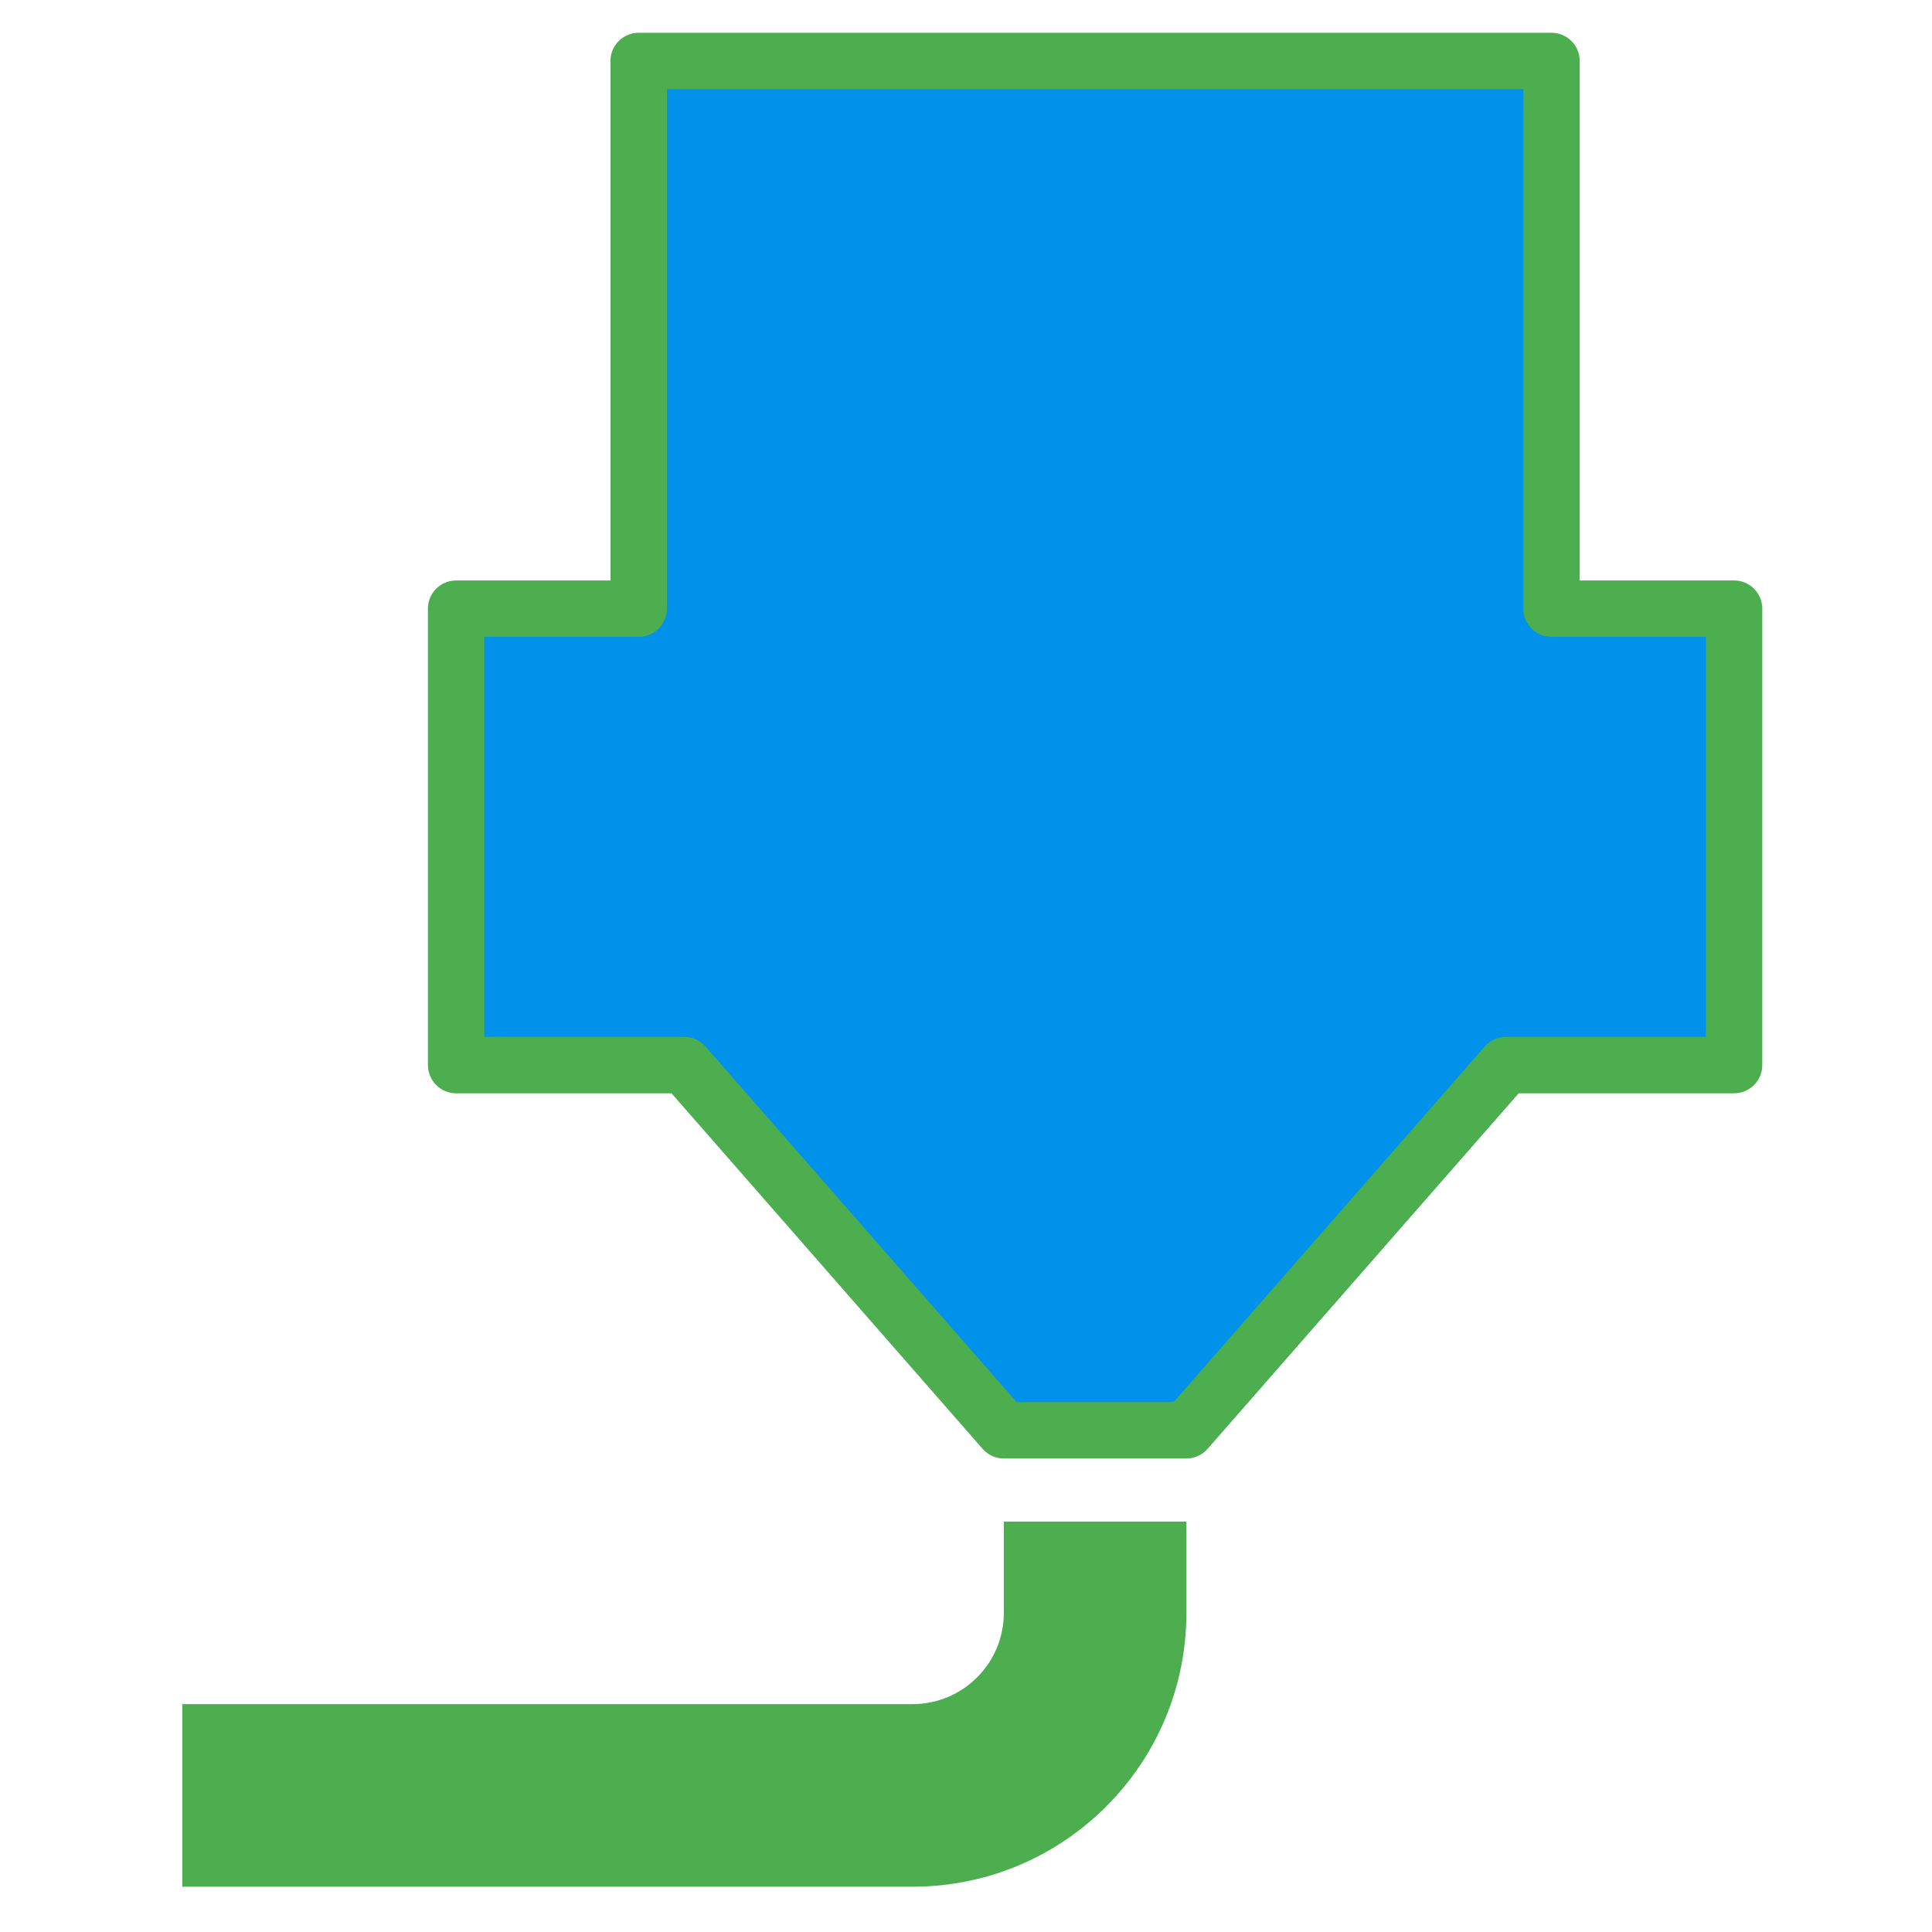
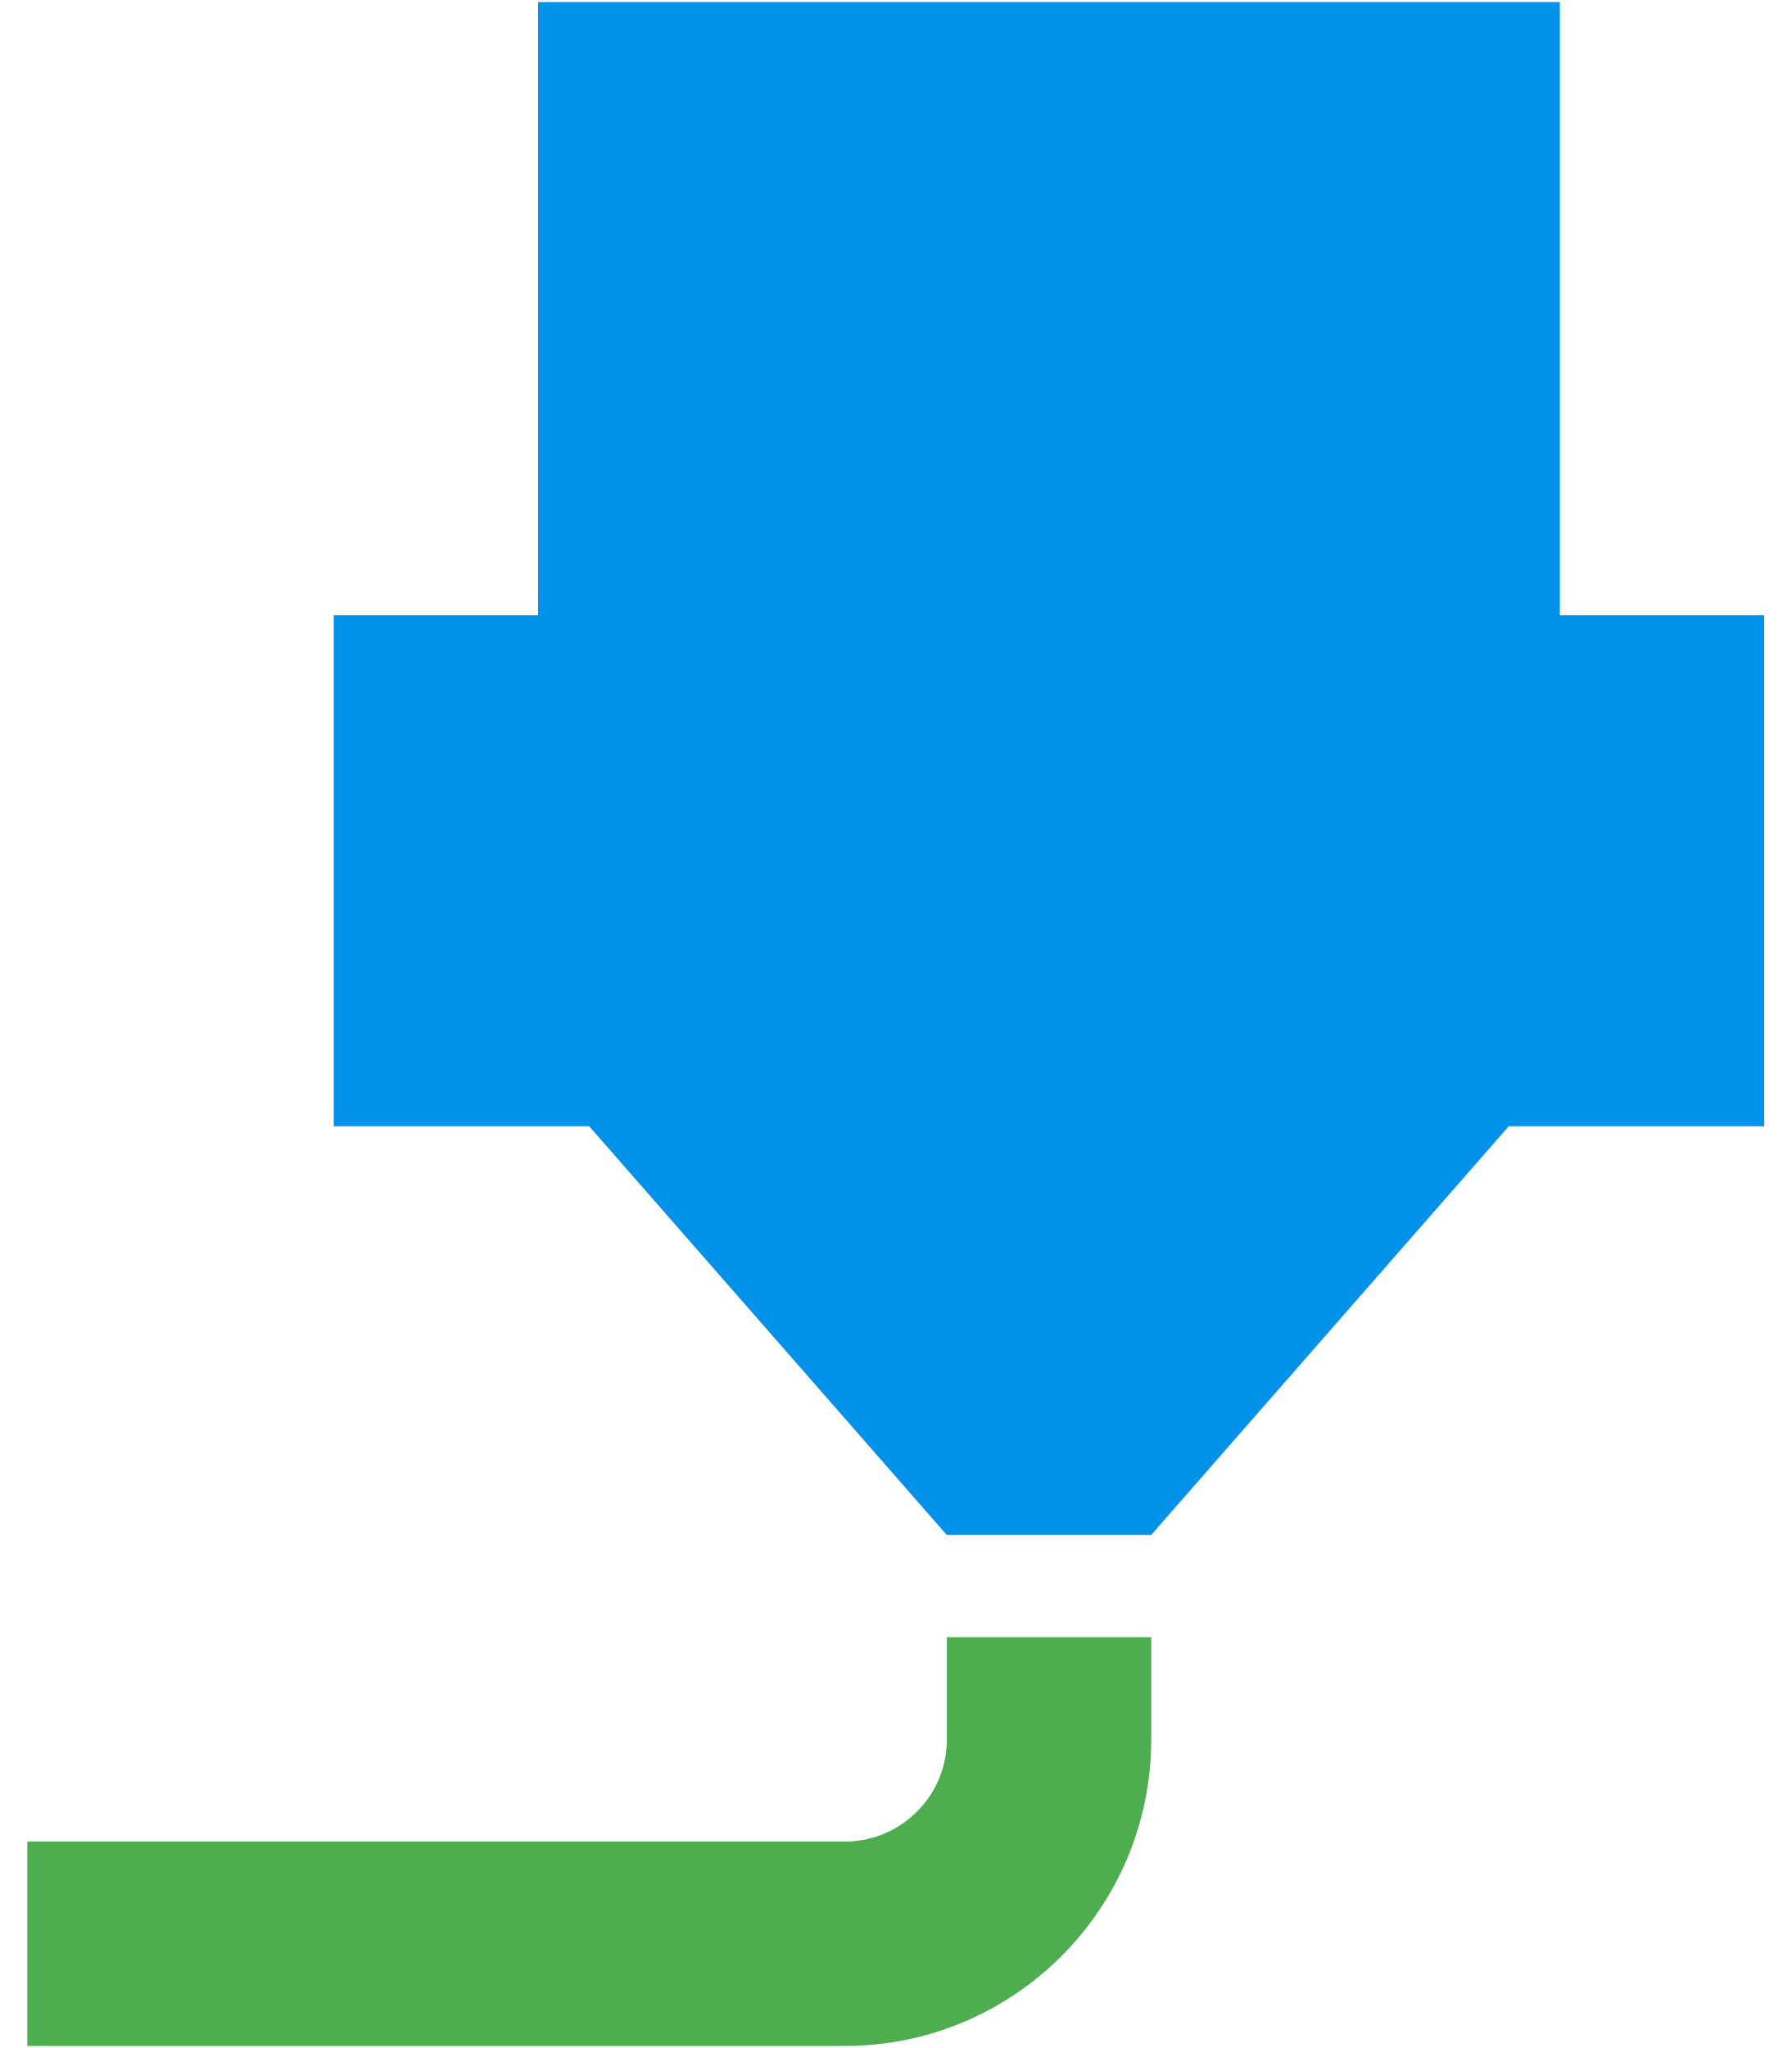
- <svg xmlns="http://www.w3.org/2000/svg" version="1.1" viewBox="0 0 24 24">
-   <g transform="matrix(.95825 0 0 .95825 1.8647 .62614)">
-     <path d="m6.333.137h11.834v7.1h2.367v5.917h-2.958l-4.142 4.734h-2.367l-4.142-4.734h-2.958v-5.917h2.367v-7.1" fill="#0091eb" stroke="#4cae4f" stroke-linecap="round" stroke-linejoin="round" stroke-width=".731" />
-     <path d="m9.884 23.805h-9.467v-2.367h9.467c.654 0 1.183-.53 1.183-1.183v-1.183h2.367v1.183c0 1.961-1.589 3.55-3.55 3.55z" fill="#4cae4f" stroke-width="0" />
-   </g>
+ <svg xmlns="http://www.w3.org/2000/svg" version="1.1" viewBox="0 0 21 24">
+   <path d="m9.901 23.976h-9.581v-2.395h9.581c.661 0 1.198-.536 1.198-1.198v-1.198h2.395v1.198c0 1.984-1.609 3.593-3.593 3.593z" fill="#4cae4f" stroke-width="1.198" />
+   <path d="m6.308.024h11.976v7.186h2.395v5.988h-2.994l-4.192 4.79h-2.395l-4.192-4.79h-2.994v-5.988h2.395v-7.186" fill="#0091eb" stroke-width="1.198" />
</svg>
